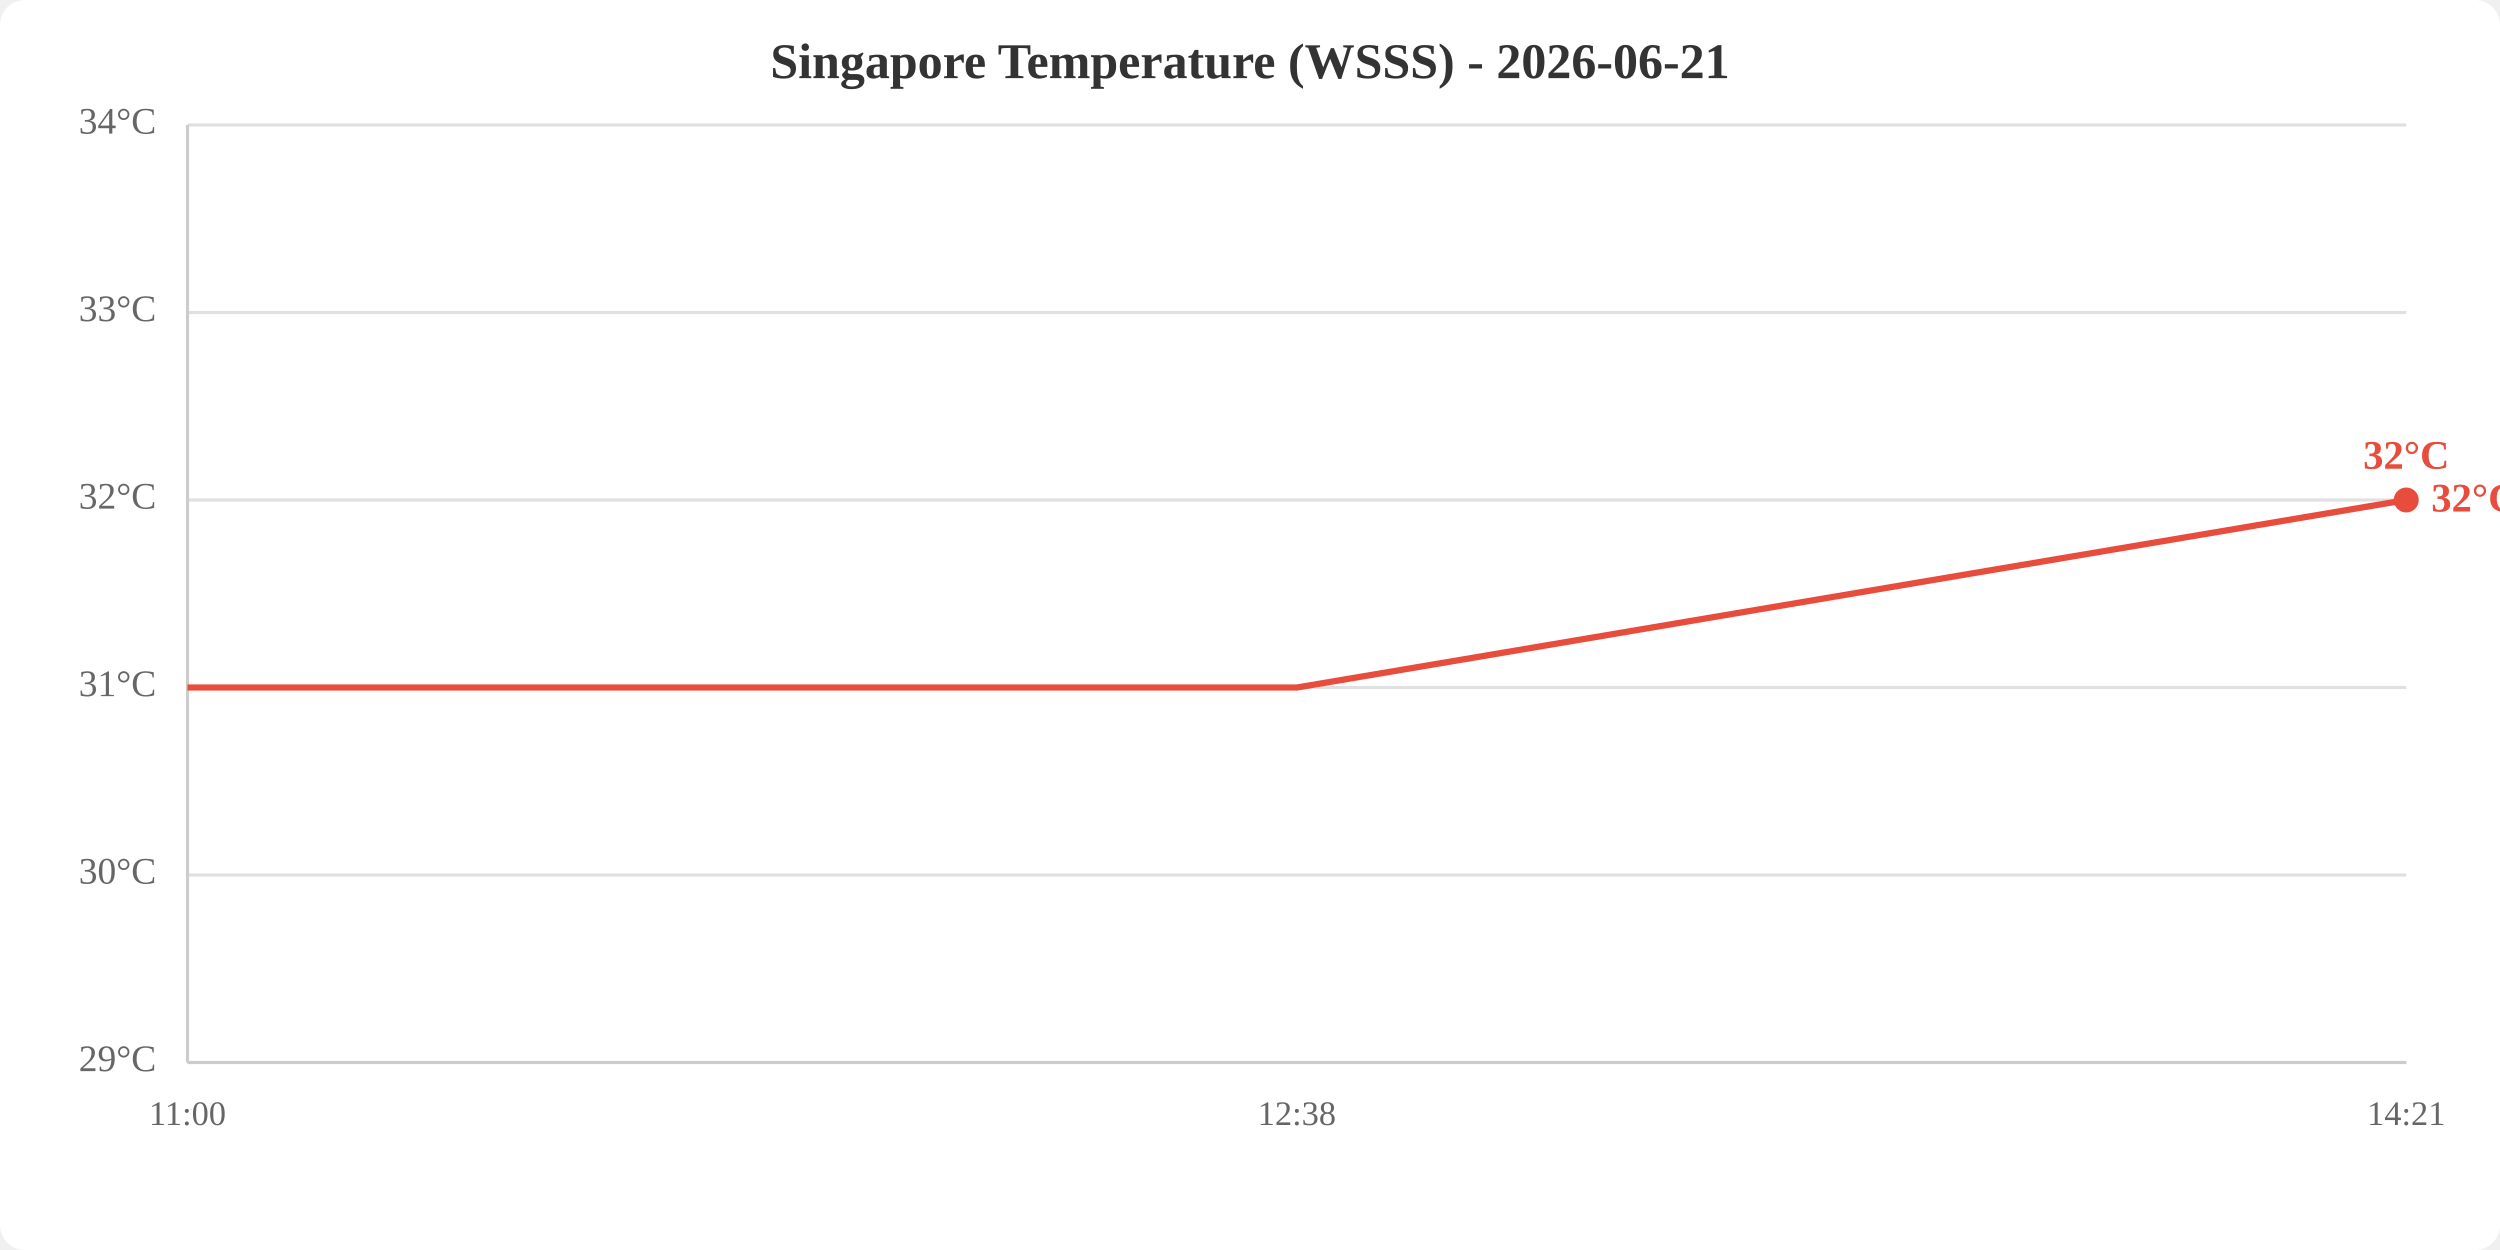
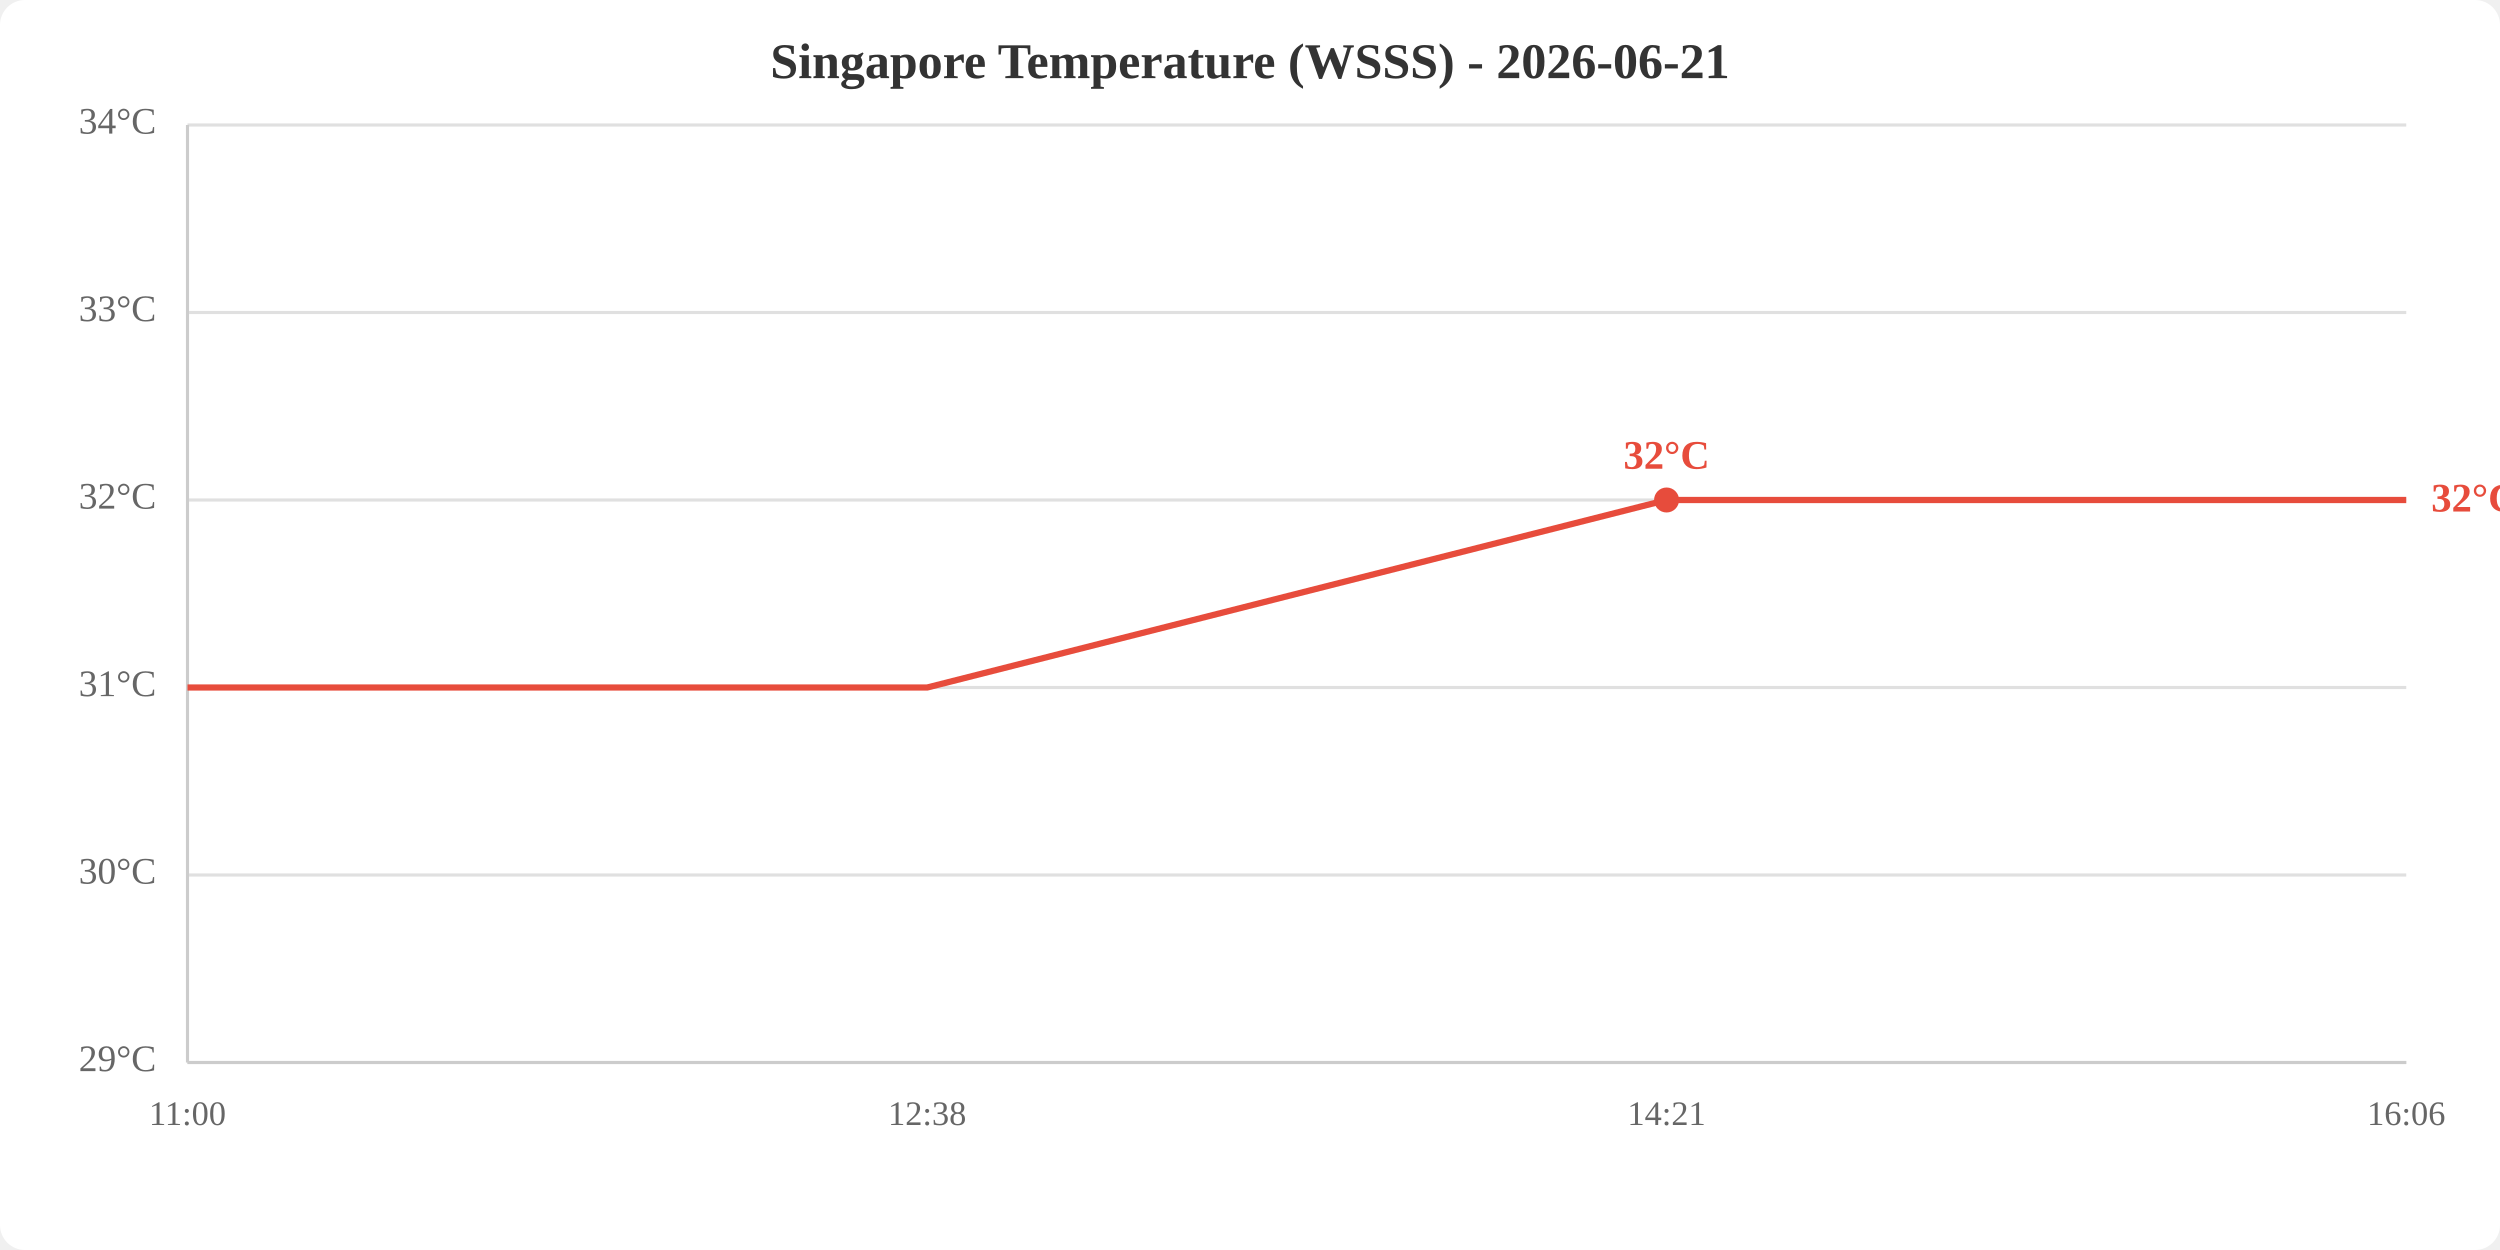
<svg xmlns="http://www.w3.org/2000/svg" viewBox="0 0 800 400" width="800" height="400">
  <rect width="800" height="400" fill="white" rx="8" />
  <text x="400.0" y="25" text-anchor="middle" font-size="16" font-weight="bold" fill="#333">Singapore Temperature (WSSS) - 2026-06-21</text>
  <line x1="60" y1="340.0" x2="770" y2="340.0" stroke="#e0e0e0" stroke-width="1" />
  <line x1="60" y1="280.0" x2="770" y2="280.0" stroke="#e0e0e0" stroke-width="1" />
  <line x1="60" y1="220.0" x2="770" y2="220.0" stroke="#e0e0e0" stroke-width="1" />
  <line x1="60" y1="160.0" x2="770" y2="160.0" stroke="#e0e0e0" stroke-width="1" />
  <line x1="60" y1="100.0" x2="770" y2="100.0" stroke="#e0e0e0" stroke-width="1" />
  <line x1="60" y1="40.0" x2="770" y2="40.0" stroke="#e0e0e0" stroke-width="1" />
  <text x="50" y="340.0" text-anchor="end" dominant-baseline="middle" fill="#666" font-size="12">29°C</text>
  <text x="50" y="280.0" text-anchor="end" dominant-baseline="middle" fill="#666" font-size="12">30°C</text>
  <text x="50" y="220.0" text-anchor="end" dominant-baseline="middle" fill="#666" font-size="12">31°C</text>
  <text x="50" y="160.0" text-anchor="end" dominant-baseline="middle" fill="#666" font-size="12">32°C</text>
  <text x="50" y="100.0" text-anchor="end" dominant-baseline="middle" fill="#666" font-size="12">33°C</text>
  <text x="50" y="40.0" text-anchor="end" dominant-baseline="middle" fill="#666" font-size="12">34°C</text>
  <text x="60.0" y="360" text-anchor="middle" fill="#666" font-size="11">11:00</text>
-   <text x="415.0" y="360" text-anchor="middle" fill="#666" font-size="11">12:38</text>
-   <text x="770.0" y="360" text-anchor="middle" fill="#666" font-size="11">14:21</text>
+   <text x="296.7" y="360" text-anchor="middle" fill="#666" font-size="11">12:38</text>
+   <text x="533.3" y="360" text-anchor="middle" fill="#666" font-size="11">14:21</text>
+   <text x="770.0" y="360" text-anchor="middle" fill="#666" font-size="11">16:06</text>
  <line x1="60" y1="40" x2="60" y2="340" stroke="#ccc" stroke-width="1" />
  <line x1="60" y1="340" x2="770" y2="340" stroke="#ccc" stroke-width="1" />
-   <polyline points="60.0,220.0 415.0,220.0 770.0,160.0" fill="none" stroke="#e74c3c" stroke-width="2" />
-   <circle cx="770.0" cy="160.0" r="4" fill="#e74c3c" />
-   <text x="770.0" y="150.0" text-anchor="middle" fill="#e74c3c" font-size="13" font-weight="bold">32°C</text>
+   <polyline points="60.0,220.0 296.7,220.0 533.3,160.0 770.0,160.0" fill="none" stroke="#e74c3c" stroke-width="2" />
+   <circle cx="533.3" cy="160.0" r="4" fill="#e74c3c" />
+   <text x="533.3" y="150.0" text-anchor="middle" fill="#e74c3c" font-size="13" font-weight="bold">32°C</text>
  <text x="778.0" y="160.0" fill="#e74c3c" font-size="13" font-weight="bold" dominant-baseline="middle">32°C</text>
</svg>
